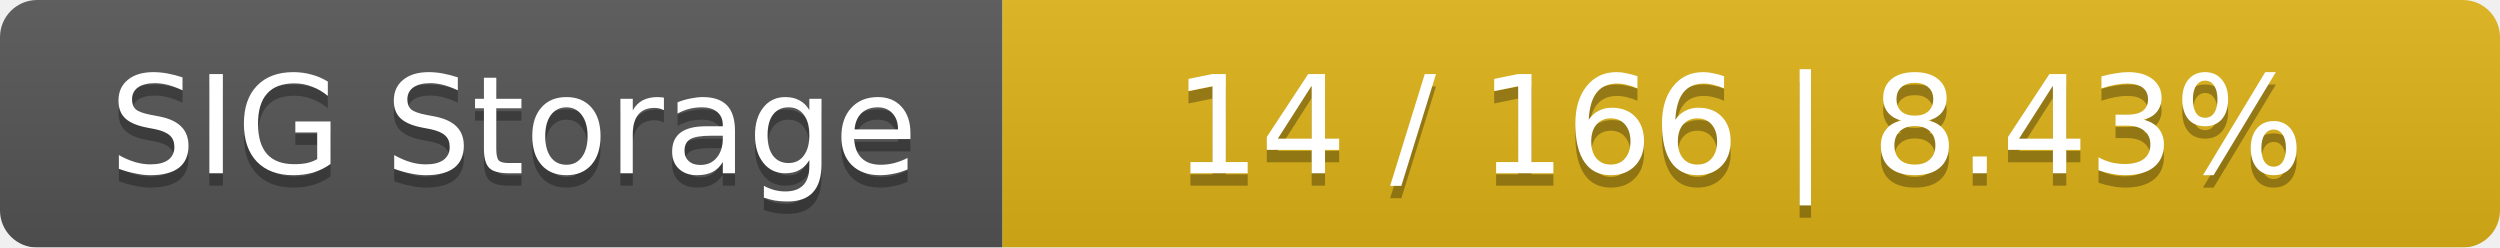
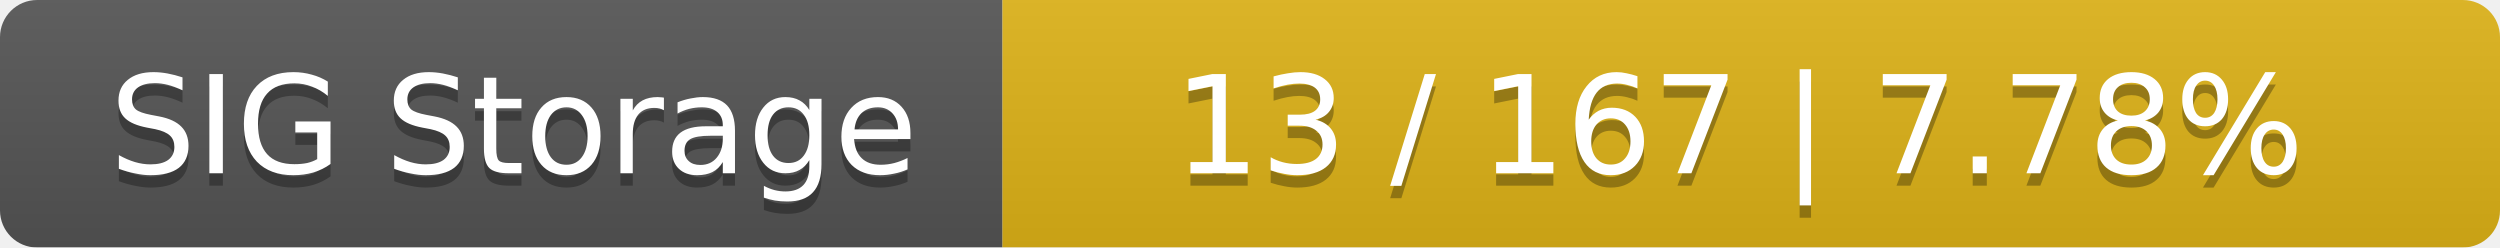
<svg xmlns="http://www.w3.org/2000/svg" width="202" height="20">
  <linearGradient id="smooth" x2="0" y2="100%">
    <stop offset="0" stop-color="#bbb" stop-opacity=".1" />
    <stop offset="1" stop-opacity=".1" />
  </linearGradient>
  <mask id="round">
    <rect width="202" height="20" rx="3" fill="#fff" />
  </mask>
  <g mask="url(#round)">
    <rect width="81" height="20" fill="#555" />
    <rect x="81" width="121" height="20" fill="#dfb317" />
    <rect width="202" height="20" fill="url(#smooth)" />
  </g>
  <g fill="#fff" text-anchor="middle" font-family="DejaVu Sans,Verdana,Geneva,sans-serif" font-size="11">
    <text x="41.5" y="15" fill="#010101" fill-opacity=".3">SIG Storage</text>
    <text x="41.5" y="14">SIG Storage</text>
-     <text x="140.5" y="15" fill="#010101" fill-opacity=".3">14 / 166    |    8.43%</text>
-     <text x="140.5" y="14">14 / 166    |    8.43%</text>
+     <text x="140.5" y="15" fill="#010101" fill-opacity=".3">13 / 167    |    7.78%</text>
+     <text x="140.5" y="14">13 / 167    |    7.78%</text>
  </g>
</svg>
